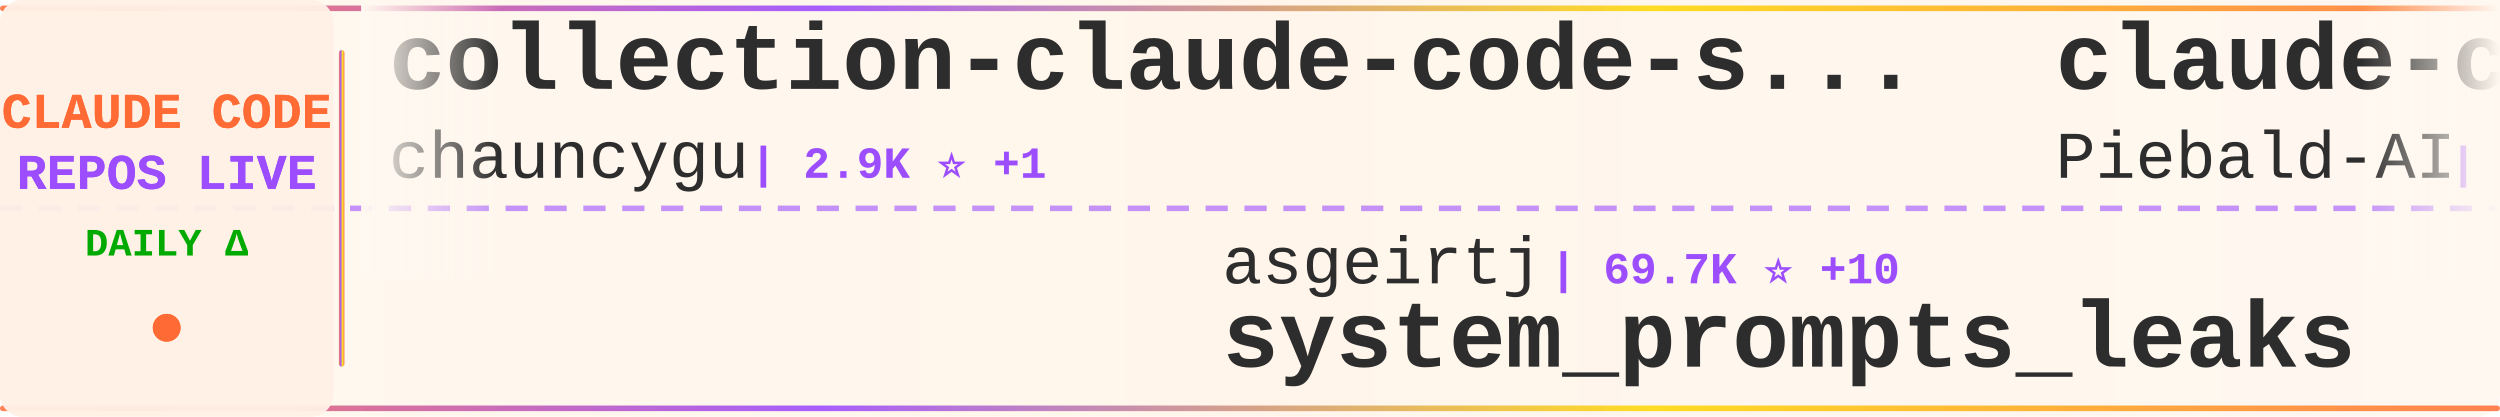
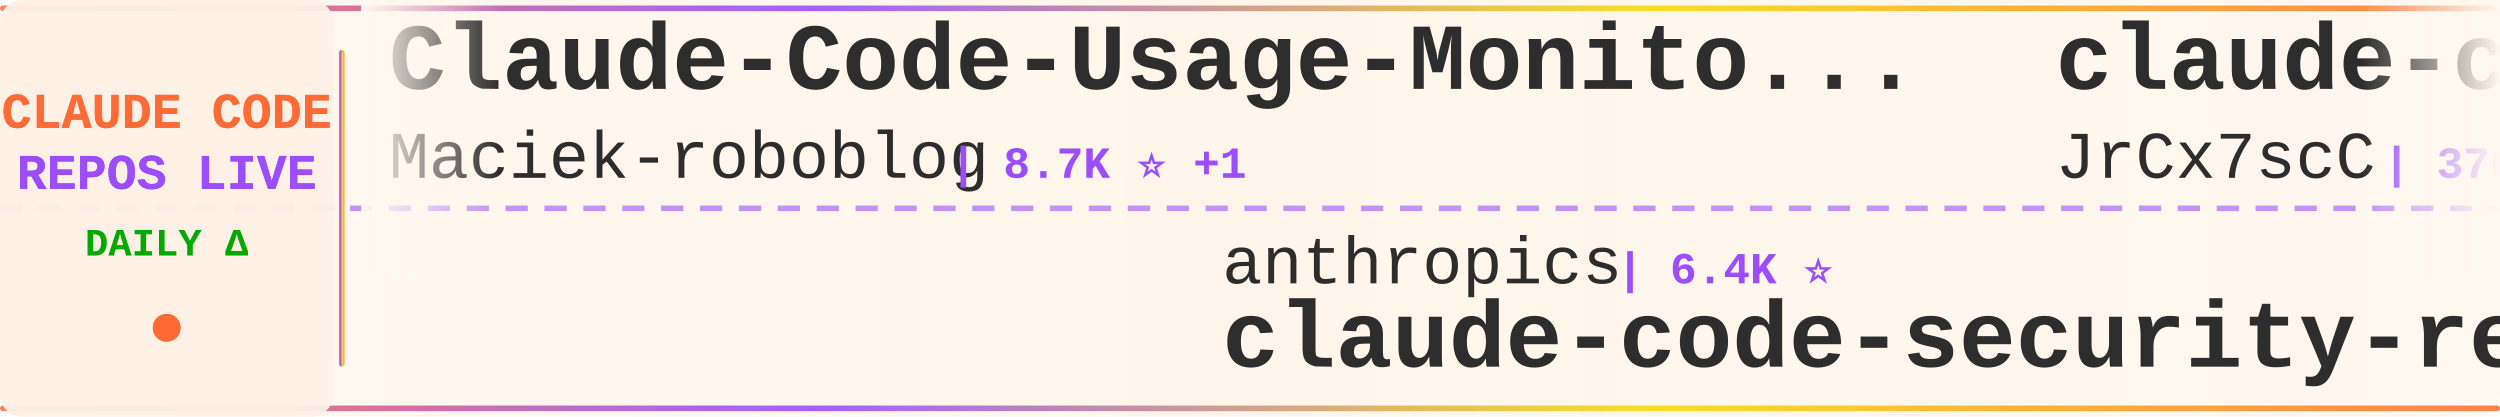
<svg xmlns="http://www.w3.org/2000/svg" width="900" height="150">
  <defs>
    <linearGradient id="tickerBg" x1="0%" y1="0%" x2="100%" y2="0%">
      <stop offset="0%" style="stop-color:#fff8f0;stop-opacity:0.98" />
      <stop offset="50%" style="stop-color:#fff5eb;stop-opacity:1" />
      <stop offset="100%" style="stop-color:#fff8f0;stop-opacity:0.98" />
    </linearGradient>
    <linearGradient id="borderGrad" x1="0%" y1="0%" x2="100%" y2="0%">
      <stop offset="0%" style="stop-color:#FF6B35;stop-opacity:0.85">
        <animate attributeName="stop-opacity" values="0.85;1;0.85" dur="2s" repeatCount="indefinite" />
      </stop>
      <stop offset="33%" style="stop-color:#9C4EFF;stop-opacity:0.9">
        <animate attributeName="stop-opacity" values="0.9;1;0.9" dur="2.2s" repeatCount="indefinite" />
      </stop>
      <stop offset="66%" style="stop-color:#FFD700;stop-opacity:0.85">
        <animate attributeName="stop-opacity" values="0.85;1;0.85" dur="1.8s" repeatCount="indefinite" />
      </stop>
      <stop offset="100%" style="stop-color:#FF6B35;stop-opacity:0.85">
        <animate attributeName="stop-opacity" values="0.85;1;0.85" dur="2s" repeatCount="indefinite" />
      </stop>
    </linearGradient>
    <filter id="textGlow">
      <feGaussianBlur stdDeviation="0.15" result="coloredBlur" />
      <feMerge>
        <feMergeNode in="coloredBlur" />
        <feMergeNode in="SourceGraphic" />
      </feMerge>
    </filter>
    <filter id="metricGlow">
      <feGaussianBlur stdDeviation="0.2" result="coloredBlur" />
      <feMerge>
        <feMergeNode in="coloredBlur" />
        <feMergeNode in="SourceGraphic" />
      </feMerge>
    </filter>
    <linearGradient id="leftFade" x1="0%" y1="0%" x2="100%" y2="0%">
      <stop offset="0%" style="stop-color:#fff8f0;stop-opacity:1" />
      <stop offset="100%" style="stop-color:#fff8f0;stop-opacity:0" />
    </linearGradient>
    <linearGradient id="rightFade" x1="0%" y1="0%" x2="100%" y2="0%">
      <stop offset="0%" style="stop-color:#fff8f0;stop-opacity:0" />
      <stop offset="100%" style="stop-color:#fff8f0;stop-opacity:1" />
    </linearGradient>
  </defs>
  <rect width="900" height="150" fill="url(#tickerBg)" rx="8" />
  <rect x="0" y="2" width="900" height="2" fill="url(#borderGrad)" rx="1" />
  <rect x="0" y="146" width="900" height="2" fill="url(#borderGrad)" rx="1" />
  <line x1="0" y1="75" x2="900" y2="75" stroke="#9C4EFF" stroke-width="2" stroke-dasharray="8 6" opacity="0.6" />
  <rect x="0" y="0" width="120" height="150" fill="#fff0e6" opacity="0.95" rx="8" />
  <text x="60" y="46" font-family="'Courier New', monospace" font-size="18" font-weight="bold" fill="#FF6B35" text-anchor="middle" filter="url(#textGlow)">
    CLAUDE CODE
  </text>
  <text x="60" y="68" font-family="'Courier New', monospace" font-size="18" font-weight="bold" fill="#9C4EFF" text-anchor="middle" filter="url(#textGlow)">
    REPOS LIVE
  </text>
  <text x="60" y="92" font-family="'Courier New', monospace" font-size="14" font-weight="bold" fill="#00aa00" text-anchor="middle">
    DAILY Δ
  </text>
  <circle cx="60" cy="118" r="5" fill="#FF6B35" filter="url(#metricGlow)">
    <animate attributeName="r" values="4;6;4" dur="1.5s" repeatCount="indefinite" />
    <animate attributeName="opacity" values="0.6;1;0.6" dur="1.5s" repeatCount="indefinite" />
  </circle>
  <rect x="122" y="18" width="2" height="114" fill="url(#borderGrad)" rx="1" />
  <clipPath id="tickerClip">
    <rect x="130" y="0" width="770" height="150" />
  </clipPath>
  <g clip-path="url(#tickerClip)">
    <g id="tickerItems">
      <animateTransform attributeName="transform" attributeType="XML" type="translate" from="0 0" to="-3000 0" dur="54s" repeatCount="indefinite" />
      <g transform="translate(0, 0)">
-         <text x="140" y="32" font-family="'Courier New', monospace" font-size="34" font-weight="bold" fill="#2d2d2d">collection-claude-code-s...</text>
-         <text x="140" y="64" font-family="'Courier New', monospace" font-size="24" font-weight="normal" fill="#2d2d2d" opacity="1.0">chauncygu</text>
-         <text x="270" y="64" font-family="'Courier New', monospace" font-size="16" font-weight="bold" fill="#9C4EFF"> | 2.9K ⭐ +1</text>
+         <text x="140" y="32" font-family="'Courier New', monospace" font-size="34" font-weight="bold" fill="#2d2d2d">Claude-Code-Usage-Monito...</text>
+         <text x="140" y="64" font-family="'Courier New', monospace" font-size="24" font-weight="normal" fill="#2d2d2d" opacity="1.0">Maciek-roboblog</text>
+         <text x="342" y="64" font-family="'Courier New', monospace" font-size="16" font-weight="bold" fill="#9C4EFF"> | 8.7K ⭐ +1</text>
      </g>
      <g transform="translate(300, 0)">
-         <text x="140" y="102" font-family="'Courier New', monospace" font-size="24" font-weight="normal" fill="#2d2d2d" opacity="1.0">asgeirtj</text>
-         <text x="258" y="102" font-family="'Courier New', monospace" font-size="16" font-weight="bold" fill="#9C4EFF"> | 69.7K ⭐ +10</text>
-         <text x="140" y="132" font-family="'Courier New', monospace" font-size="34" font-weight="bold" fill="#2d2d2d">system_prompts_leaks</text>
+         <text x="140" y="102" font-family="'Courier New', monospace" font-size="24" font-weight="normal" fill="#2d2d2d" opacity="1.0">anthropics</text>
+         <text x="282" y="102" font-family="'Courier New', monospace" font-size="16" font-weight="bold" fill="#9C4EFF"> | 6.4K ⭐</text>
+         <text x="140" y="132" font-family="'Courier New', monospace" font-size="34" font-weight="bold" fill="#2d2d2d">claude-code-security-rev...</text>
      </g>
      <g transform="translate(600, 0)">
-         <text x="140" y="32" font-family="'Courier New', monospace" font-size="34" font-weight="bold" fill="#2d2d2d">claude-code-system-promp...</text>
-         <text x="140" y="64" font-family="'Courier New', monospace" font-size="24" font-weight="normal" fill="#2d2d2d" opacity="1.0">Piebald-AI</text>
-         <text x="282" y="64" font-family="'Courier New', monospace" font-size="16" font-weight="bold" fill="#9C4EFF"> | 12.9K ⭐</text>
+         <text x="140" y="32" font-family="'Courier New', monospace" font-size="34" font-weight="bold" fill="#2d2d2d">claude-code-source</text>
+         <text x="140" y="64" font-family="'Courier New', monospace" font-size="24" font-weight="normal" fill="#2d2d2d" opacity="1.0">JrCx7scC</text>
+         <text x="258" y="64" font-family="'Courier New', monospace" font-size="16" font-weight="bold" fill="#9C4EFF"> | 376 ⭐</text>
      </g>
      <g transform="translate(900, 0)">
-         <text x="140" y="102" font-family="'Courier New', monospace" font-size="24" font-weight="normal" fill="#2d2d2d" opacity="1.0">diet103</text>
-         <text x="246" y="102" font-family="'Courier New', monospace" font-size="16" font-weight="bold" fill="#9C4EFF"> | 10.0K ⭐</text>
-         <text x="140" y="132" font-family="'Courier New', monospace" font-size="34" font-weight="bold" fill="#2d2d2d">claude-code-infrastructu...</text>
-       </g>
-       <g transform="translate(1200, 0)">
-         <text x="140" y="32" font-family="'Courier New', monospace" font-size="34" font-weight="bold" fill="#2d2d2d">claude-code-rust</text>
-         <text x="140" y="64" font-family="'Courier New', monospace" font-size="24" font-weight="normal" fill="#2d2d2d" opacity="1.0">lorryjovens-hub</text>
-         <text x="342" y="64" font-family="'Courier New', monospace" font-size="16" font-weight="bold" fill="#9C4EFF"> | 1.7K ⭐</text>
-       </g>
-       <g transform="translate(1500, 0)">
        <text x="140" y="102" font-family="'Courier New', monospace" font-size="24" font-weight="normal" fill="#2d2d2d" opacity="1.0">VILA-Lab</text>
        <text x="258" y="102" font-family="'Courier New', monospace" font-size="16" font-weight="bold" fill="#9C4EFF"> | 2.2K ⭐</text>
        <text x="140" y="132" font-family="'Courier New', monospace" font-size="34" font-weight="bold" fill="#2d2d2d">Dive-into-Claude-Code</text>
      </g>
+       <g transform="translate(1200, 0)">
+         <text x="140" y="32" font-family="'Courier New', monospace" font-size="34" font-weight="bold" fill="#2d2d2d">claude-code-guide</text>
+         <text x="140" y="64" font-family="'Courier New', monospace" font-size="24" font-weight="normal" fill="#2d2d2d" opacity="1.0">Cranot</text>
+         <text x="234" y="64" font-family="'Courier New', monospace" font-size="16" font-weight="bold" fill="#9C4EFF"> | 2.9K ⭐</text>
+       </g>
+       <g transform="translate(1500, 0)">
+         <text x="140" y="102" font-family="'Courier New', monospace" font-size="24" font-weight="normal" fill="#2d2d2d" opacity="1.0">FlorianBruniaux</text>
+         <text x="342" y="102" font-family="'Courier New', monospace" font-size="16" font-weight="bold" fill="#9C4EFF"> | 6.2K ⭐ +4</text>
+         <text x="140" y="132" font-family="'Courier New', monospace" font-size="34" font-weight="bold" fill="#2d2d2d">claude-code-ultimate-gui...</text>
+       </g>
      <g transform="translate(1800, 0)">
-         <text x="140" y="32" font-family="'Courier New', monospace" font-size="34" font-weight="bold" fill="#2d2d2d">claude-code-telegram</text>
-         <text x="140" y="64" font-family="'Courier New', monospace" font-size="24" font-weight="normal" fill="#2d2d2d" opacity="1.0">overwirehq</text>
-         <text x="282" y="64" font-family="'Courier New', monospace" font-size="16" font-weight="bold" fill="#9C4EFF"> | 2.8K ⭐</text>
+         <text x="140" y="32" font-family="'Courier New', monospace" font-size="34" font-weight="bold" fill="#2d2d2d">claude-code-hub</text>
+         <text x="140" y="64" font-family="'Courier New', monospace" font-size="24" font-weight="normal" fill="#2d2d2d" opacity="1.0">ding113</text>
+         <text x="246" y="64" font-family="'Courier New', monospace" font-size="16" font-weight="bold" fill="#9C4EFF"> | 3.4K ⭐</text>
      </g>
      <g transform="translate(2100, 0)">
-         <text x="140" y="102" font-family="'Courier New', monospace" font-size="24" font-weight="normal" fill="#2d2d2d" opacity="1.0">krusemediallc</text>
-         <text x="318" y="102" font-family="'Courier New', monospace" font-size="16" font-weight="bold" fill="#9C4EFF"> | 1.6K ⭐</text>
-         <text x="140" y="132" font-family="'Courier New', monospace" font-size="34" font-weight="bold" fill="#2d2d2d">arcads-claude-code</text>
+         <text x="140" y="102" font-family="'Courier New', monospace" font-size="24" font-weight="normal" fill="#2d2d2d" opacity="1.0">Donchitos</text>
+         <text x="270" y="102" font-family="'Courier New', monospace" font-size="16" font-weight="bold" fill="#9C4EFF"> | 26.7K ⭐ +8</text>
+         <text x="140" y="132" font-family="'Courier New', monospace" font-size="34" font-weight="bold" fill="#2d2d2d">Claude-Code-Game-Studios</text>
      </g>
      <g transform="translate(2400, 0)">
-         <text x="140" y="32" font-family="'Courier New', monospace" font-size="34" font-weight="bold" fill="#2d2d2d">Claude-Code</text>
-         <text x="140" y="64" font-family="'Courier New', monospace" font-size="24" font-weight="normal" fill="#2d2d2d" opacity="1.0">pengchengneo</text>
-         <text x="306" y="64" font-family="'Courier New', monospace" font-size="16" font-weight="bold" fill="#9C4EFF"> | 1.8K ⭐ +1</text>
+         <text x="140" y="32" font-family="'Courier New', monospace" font-size="34" font-weight="bold" fill="#2d2d2d">free-claude-code</text>
+         <text x="140" y="64" font-family="'Courier New', monospace" font-size="24" font-weight="normal" fill="#2d2d2d" opacity="1.0">Alishahryar1</text>
+         <text x="306" y="64" font-family="'Courier New', monospace" font-size="16" font-weight="bold" fill="#9C4EFF"> | 60.9K ⭐ +36</text>
      </g>
      <g transform="translate(2700, 0)">
-         <text x="140" y="102" font-family="'Courier New', monospace" font-size="24" font-weight="normal" fill="#2d2d2d" opacity="1.0">alejandrobalderas</text>
-         <text x="366" y="102" font-family="'Courier New', monospace" font-size="16" font-weight="bold" fill="#9C4EFF"> | 3.0K ⭐</text>
-         <text x="140" y="132" font-family="'Courier New', monospace" font-size="34" font-weight="bold" fill="#2d2d2d">claude-code-from-source</text>
+         <text x="140" y="102" font-family="'Courier New', monospace" font-size="24" font-weight="normal" fill="#2d2d2d" opacity="1.0">nicedreamzapp</text>
+         <text x="318" y="102" font-family="'Courier New', monospace" font-size="16" font-weight="bold" fill="#9C4EFF"> | 3.4K ⭐</text>
+         <text x="140" y="132" font-family="'Courier New', monospace" font-size="34" font-weight="bold" fill="#2d2d2d">claude-code-local</text>
      </g>
      <g transform="translate(3000, 0)">
-         <text x="140" y="32" font-family="'Courier New', monospace" font-size="34" font-weight="bold" fill="#2d2d2d">collection-claude-code-s...</text>
-         <text x="140" y="64" font-family="'Courier New', monospace" font-size="24" font-weight="normal" fill="#2d2d2d" opacity="1.0">chauncygu</text>
-         <text x="270" y="64" font-family="'Courier New', monospace" font-size="16" font-weight="bold" fill="#9C4EFF"> | 2.9K ⭐ +1</text>
+         <text x="140" y="32" font-family="'Courier New', monospace" font-size="34" font-weight="bold" fill="#2d2d2d">Claude-Code-Usage-Monito...</text>
+         <text x="140" y="64" font-family="'Courier New', monospace" font-size="24" font-weight="normal" fill="#2d2d2d" opacity="1.0">Maciek-roboblog</text>
+         <text x="342" y="64" font-family="'Courier New', monospace" font-size="16" font-weight="bold" fill="#9C4EFF"> | 8.7K ⭐ +1</text>
      </g>
      <g transform="translate(3300, 0)">
-         <text x="140" y="102" font-family="'Courier New', monospace" font-size="24" font-weight="normal" fill="#2d2d2d" opacity="1.0">asgeirtj</text>
-         <text x="258" y="102" font-family="'Courier New', monospace" font-size="16" font-weight="bold" fill="#9C4EFF"> | 69.7K ⭐ +10</text>
-         <text x="140" y="132" font-family="'Courier New', monospace" font-size="34" font-weight="bold" fill="#2d2d2d">system_prompts_leaks</text>
+         <text x="140" y="102" font-family="'Courier New', monospace" font-size="24" font-weight="normal" fill="#2d2d2d" opacity="1.0">anthropics</text>
+         <text x="282" y="102" font-family="'Courier New', monospace" font-size="16" font-weight="bold" fill="#9C4EFF"> | 6.4K ⭐</text>
+         <text x="140" y="132" font-family="'Courier New', monospace" font-size="34" font-weight="bold" fill="#2d2d2d">claude-code-security-rev...</text>
      </g>
      <g transform="translate(3600, 0)">
-         <text x="140" y="32" font-family="'Courier New', monospace" font-size="34" font-weight="bold" fill="#2d2d2d">claude-code-system-promp...</text>
-         <text x="140" y="64" font-family="'Courier New', monospace" font-size="24" font-weight="normal" fill="#2d2d2d" opacity="1.0">Piebald-AI</text>
-         <text x="282" y="64" font-family="'Courier New', monospace" font-size="16" font-weight="bold" fill="#9C4EFF"> | 12.9K ⭐</text>
+         <text x="140" y="32" font-family="'Courier New', monospace" font-size="34" font-weight="bold" fill="#2d2d2d">claude-code-source</text>
+         <text x="140" y="64" font-family="'Courier New', monospace" font-size="24" font-weight="normal" fill="#2d2d2d" opacity="1.0">JrCx7scC</text>
+         <text x="258" y="64" font-family="'Courier New', monospace" font-size="16" font-weight="bold" fill="#9C4EFF"> | 376 ⭐</text>
      </g>
      <g transform="translate(3900, 0)">
-         <text x="140" y="102" font-family="'Courier New', monospace" font-size="24" font-weight="normal" fill="#2d2d2d" opacity="1.0">diet103</text>
-         <text x="246" y="102" font-family="'Courier New', monospace" font-size="16" font-weight="bold" fill="#9C4EFF"> | 10.0K ⭐</text>
-         <text x="140" y="132" font-family="'Courier New', monospace" font-size="34" font-weight="bold" fill="#2d2d2d">claude-code-infrastructu...</text>
+         <text x="140" y="102" font-family="'Courier New', monospace" font-size="24" font-weight="normal" fill="#2d2d2d" opacity="1.0">VILA-Lab</text>
+         <text x="258" y="102" font-family="'Courier New', monospace" font-size="16" font-weight="bold" fill="#9C4EFF"> | 2.2K ⭐</text>
+         <text x="140" y="132" font-family="'Courier New', monospace" font-size="34" font-weight="bold" fill="#2d2d2d">Dive-into-Claude-Code</text>
      </g>
    </g>
  </g>
  <rect x="130" y="0" width="50" height="100" fill="url(#leftFade)" />
  <rect x="850" y="0" width="50" height="100" fill="url(#rightFade)" />
</svg>
